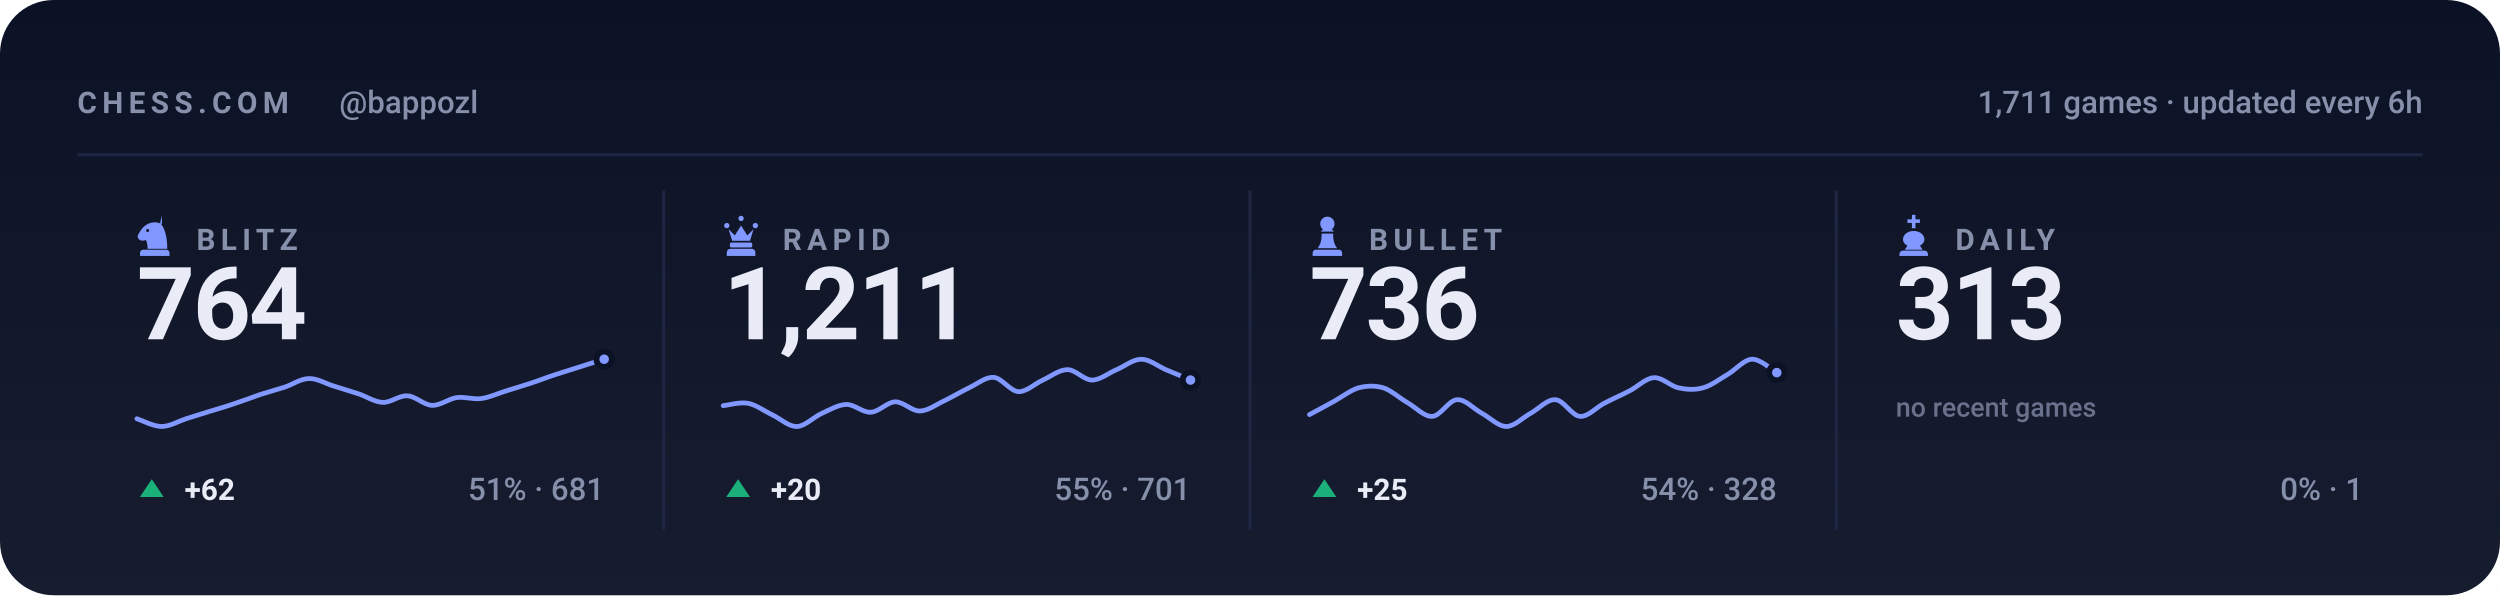
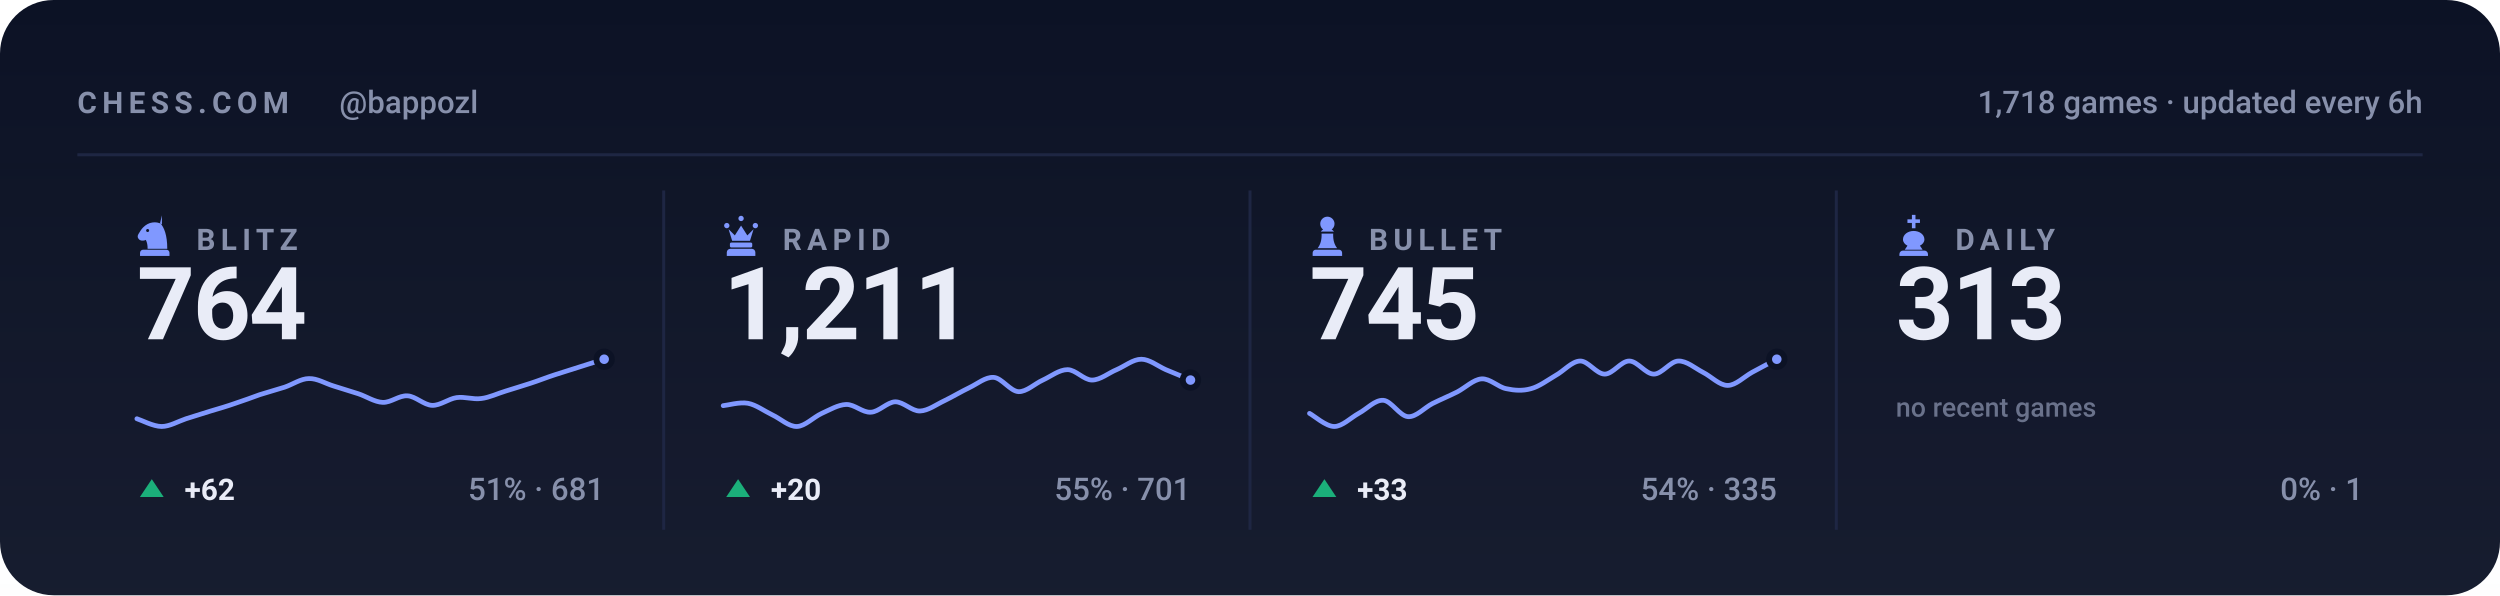
<svg xmlns="http://www.w3.org/2000/svg" viewBox="0 0 840 200" width="840" height="200" role="img" aria-label="Chess.com stats for bappozl across blitz, rapid, bullet and daily">
  <style>svg{font-family:-apple-system,BlinkMacSystemFont,'Segoe UI',Roboto,'Helvetica Neue',Arial,sans-serif}text{fill:#e9ecf7;white-space:pre}.bg{fill:#0c1225}.acc{fill:#8098ff}.win{fill:#1baf7a}.draw{fill:#8b8f96}.loss{fill:#d03b3b}.lbl{font-size:10px;font-weight:600;letter-spacing:.18em;fill:#8790ab}.cap{font-size:10.5px;font-weight:500;fill:#8790ab}.num{font-family:-apple-system,BlinkMacSystemFont,'Segoe UI',Roboto,'Helvetica Neue',Arial,sans-serif;font-weight:700;letter-spacing:-.02em}.tick{font-size:9px;font-weight:500;fill:#8790ab;opacity:.75}.dl{font-size:10px;font-weight:600}.rule{stroke:#1e2643;stroke-width:1;fill:none}.grid{stroke:#1e2643;stroke-width:1;fill:none;opacity:.7}.ln{fill:none;stroke:#8098ff;stroke-width:2;stroke-linecap:round;stroke-linejoin:round}.ring{stroke:#0c1225;stroke-width:2}.hollow{fill:none;stroke-width:1.5}.sq{fill:#e9ecf7;opacity:.035}</style>
  <rect class="bg" width="840" height="200" rx="18" />
  <defs>
    <linearGradient id="gp" x1="0" y1="0" x2="0" y2="1">
      <stop offset="0" stop-color="#e9ecf7" stop-opacity="0" />
      <stop offset="1" stop-color="#e9ecf7" stop-opacity=".05" />
    </linearGradient>
  </defs>
  <rect width="840" height="200" fill="url(#gp)" />
  <text class="lbl" x="26" y="38">CHESS.COM</text>
  <text class="cap" x="114" y="38">@bappozl</text>
-   <text class="cap" x="814" y="38" text-anchor="end">1,711 games · updated every 6h</text>
+   <text class="cap" x="814" y="38" text-anchor="end">1,718 games · updated every 6h</text>
  <line class="rule" x1="26" y1="52" x2="814" y2="52" />
  <g class="acc" transform="translate(44.5,71.6) scale(0.15)">
    <path fill-rule="evenodd" d="M66 5l-4 17c9 10 16 27 16 58H34c0-8-1-14-4-20-6 3-13 2-16-2-3-3-3-8 0-12 3-5 6-10 10-14 6-6 13-10 21-11 7-1 14 0 21 4zM37.4 39a3.4 3.4 0 1 0-6.8 0 3.4 3.4 0 1 0 6.8 0zM24 82h52c3.9 0 7 3.1 7 7v7H17v-7c0-3.9 3.1-7 7-7z" />
  </g>
  <text class="lbl" x="66" y="84">BLITZ</text>
  <text class="num" x="46" y="114" style="font-size:34px">764</text>
  <path class="ln" style="stroke-width:1.6" d="M46.0 140.7C47.4 141.1 51.5 143.3 54.3 143.3C57.0 143.3 59.8 141.6 62.5 140.7C65.3 139.8 68.0 139.0 70.8 138.1C73.5 137.3 76.3 136.5 79.1 135.5C81.8 134.6 84.6 133.6 87.3 132.6C90.1 131.7 92.8 131.0 95.6 130.1C98.3 129.2 101.1 127.2 103.8 127.2C106.6 127.1 109.4 128.9 112.1 129.7C114.9 130.6 117.6 131.4 120.4 132.3C123.1 133.2 125.9 135.1 128.6 135.2C131.4 135.3 134.1 132.8 136.9 133.0C139.6 133.1 142.4 136.1 145.2 136.2C147.9 136.3 150.7 134.0 153.4 133.6C156.2 133.2 158.9 134.3 161.7 133.9C164.4 133.6 167.2 132.2 169.9 131.4C172.7 130.5 175.5 129.7 178.2 128.8C181.0 127.9 183.7 126.8 186.5 125.9C189.2 125.0 192.0 124.2 194.7 123.3C197.5 122.4 201.6 121.1 203.0 120.7" />
  <circle class="acc ring" cx="203.0" cy="120.7" r="2.6" />
  <path fill="#1baf7a" d="M51 161L55 167H47Z" />
  <text class="dl" x="62" y="168" fill="#1baf7a">+62</text>
  <text class="cap" x="203" y="168" text-anchor="end">51% · 681</text>
  <line class="rule" x1="223.0" y1="64" x2="223.0" y2="178" />
  <g class="acc" transform="translate(241.5,71.6) scale(0.15)">
    <path d="M18 22a6 6 0 1 1 0 12 6 6 0 0 1 0-12zm64 0a6 6 0 1 1 0 12 6 6 0 0 1 0-12zM50 6a6 6 0 1 1 0 12 6 6 0 0 1 0-12zM22 36l8 26h40l8-26-14 14-14-22-14 22zM28 66h44c1.6 0 3 1.3 3 3v5c0 1.6-1.4 3-3 3H28c-1.6 0-3-1.4-3-3v-5c0-1.7 1.4-3 3-3zM26 80h48c4.4 0 8 3.6 8 8v8H18v-8c0-4.4 3.6-8 8-8z" />
  </g>
  <text class="lbl" x="263" y="84">RAPID</text>
  <text class="num" x="243" y="114" style="font-size:34px">1,211</text>
  <path class="ln" style="stroke-width:1.6" d="M243.0 136.3C244.4 136.2 248.5 135.0 251.3 135.5C254.0 136.0 256.8 138.1 259.5 139.4C262.3 140.7 265.0 143.4 267.8 143.3C270.5 143.2 273.3 140.2 276.1 138.9C278.8 137.7 281.6 136.0 284.3 135.9C287.1 135.8 289.8 138.7 292.6 138.5C295.3 138.4 298.1 135.1 300.8 135.0C303.6 135.0 306.4 138.2 309.1 138.1C311.9 138.0 314.6 135.9 317.4 134.6C320.1 133.3 322.9 131.6 325.6 130.3C328.4 129.0 331.1 126.6 333.9 126.8C336.6 127.0 339.4 131.4 342.2 131.6C344.9 131.7 347.7 128.9 350.4 127.7C353.2 126.4 355.9 124.2 358.7 124.2C361.4 124.2 364.2 127.7 366.9 127.7C369.7 127.7 372.5 125.3 375.2 124.2C378.0 123.0 380.7 120.7 383.5 120.7C386.2 120.7 389.0 123.0 391.7 124.2C394.5 125.3 398.6 127.1 400.0 127.7" />
  <circle class="acc ring" cx="400.0" cy="127.7" r="2.6" />
  <path fill="#1baf7a" d="M248 161L252 167H244Z" />
  <text class="dl" x="259" y="168" fill="#1baf7a">+20</text>
  <text class="cap" x="400" y="168" text-anchor="end">55% · 701</text>
  <line class="rule" x1="420.0" y1="64" x2="420.0" y2="178" />
  <g class="acc" transform="translate(438.5,71.6) scale(0.15)">
    <path d="M50 8c-8.8 0-16 7.2-16 16 0 5.2 2.5 9.9 6.4 12.8-2.1 1.2-3.9 2.8-5.3 4.7h29.8c-1.4-1.9-3.2-3.5-5.3-4.7C63.5 33.9 66 29.2 66 24c0-8.8-7.2-16-16-16zM37 46c.6 13.6-2.4 24.5-9 32.7h44c-6.6-8.2-9.6-19.1-9-32.7H37zM24 82h52c3.9 0 7 3.1 7 7v7H17v-7c0-3.9 3.1-7 7-7z" />
  </g>
  <text class="lbl" x="460" y="84">BULLET</text>
-   <text class="num" x="440" y="114" style="font-size:34px">736</text>
-   <path class="ln" style="stroke-width:1.6" d="M440.0 139.3C441.4 138.6 445.5 136.3 448.3 134.8C451.0 133.3 453.8 131.1 456.5 130.3C459.3 129.6 462.0 129.5 464.8 130.3C467.5 131.2 470.3 133.8 473.1 135.4C475.8 137.0 478.6 140.1 481.3 139.9C484.1 139.7 486.8 134.4 489.6 134.3C492.3 134.1 495.1 137.3 497.8 138.8C500.6 140.3 503.4 143.3 506.1 143.3C508.9 143.3 511.6 140.3 514.4 138.8C517.1 137.3 519.9 134.1 522.6 134.3C525.4 134.4 528.1 139.7 530.9 139.9C533.6 140.1 536.4 136.8 539.2 135.4C541.9 134.0 544.7 132.8 547.4 131.4C550.2 130.0 552.9 127.1 555.7 126.9C558.4 126.7 561.2 129.7 563.9 130.3C566.7 130.9 569.5 131.1 572.2 130.3C575.0 129.6 577.7 127.4 580.5 125.8C583.2 124.2 586.0 120.8 588.7 120.7C591.5 120.6 595.6 124.5 597.0 125.2" />
-   <circle class="acc ring" cx="597.0" cy="125.2" r="2.6" />
+   <text class="num" x="440" y="114" style="font-size:34px">745</text>
+   <path class="ln" style="stroke-width:1.6" d="M440.0 138.9C441.4 139.6 445.5 143.3 448.3 143.3C451.0 143.3 453.8 140.4 456.5 138.9C459.3 137.4 462.0 134.3 464.8 134.5C467.5 134.7 470.3 139.8 473.1 140.0C475.8 140.2 478.6 137.0 481.3 135.6C484.1 134.2 486.8 133.1 489.6 131.7C492.3 130.3 495.1 127.5 497.8 127.3C500.6 127.1 503.4 130.1 506.1 130.6C508.9 131.2 511.6 131.4 514.4 130.6C517.1 129.9 519.9 127.8 522.6 126.2C525.4 124.7 528.1 121.4 530.9 121.3C533.6 121.2 536.4 125.7 539.2 125.7C541.9 125.7 544.7 121.3 547.4 121.3C550.2 121.3 552.9 125.7 555.7 125.7C558.4 125.7 561.2 121.4 563.9 121.3C566.7 121.2 569.5 123.7 572.2 125.1C575.0 126.5 577.7 129.5 580.5 129.5C583.2 129.5 586.0 126.6 588.7 125.1C591.5 123.6 595.6 121.4 597.0 120.7" />
+   <circle class="acc ring" cx="597.0" cy="120.7" r="2.6" />
  <path fill="#1baf7a" d="M445 161L449 167H441Z" />
-   <text class="dl" x="456" y="168" fill="#1baf7a">+25</text>
-   <text class="cap" x="597" y="168" text-anchor="end">54% · 328</text>
+   <text class="dl" x="456" y="168" fill="#1baf7a">+33</text>
+   <text class="cap" x="597" y="168" text-anchor="end">54% · 335</text>
  <line class="rule" x1="617.0" y1="64" x2="617.0" y2="178" />
  <g class="acc" transform="translate(635.5,71.6) scale(0.15)">
    <path d="M46 4h8v10h10v8H54v12h-8V22H36v-8h10V4zM50 40c-13 0-24 8-24 19 0 6 4 11 10 14l-6 9h40l-6-9c6-3 10-8 10-14 0-11-11-19-24-19zM26 84h48c4.4 0 8 3.6 8 8v4H18v-4c0-4.4 3.6-8 8-8z" />
  </g>
  <text class="lbl" x="657" y="84">DAILY</text>
  <text class="num" x="637" y="114" style="font-size:34px">313</text>
  <text class="tick" x="637" y="140">no recent games</text>
  <text class="cap" x="794" y="168" text-anchor="end">0% · 1</text>
</svg>
